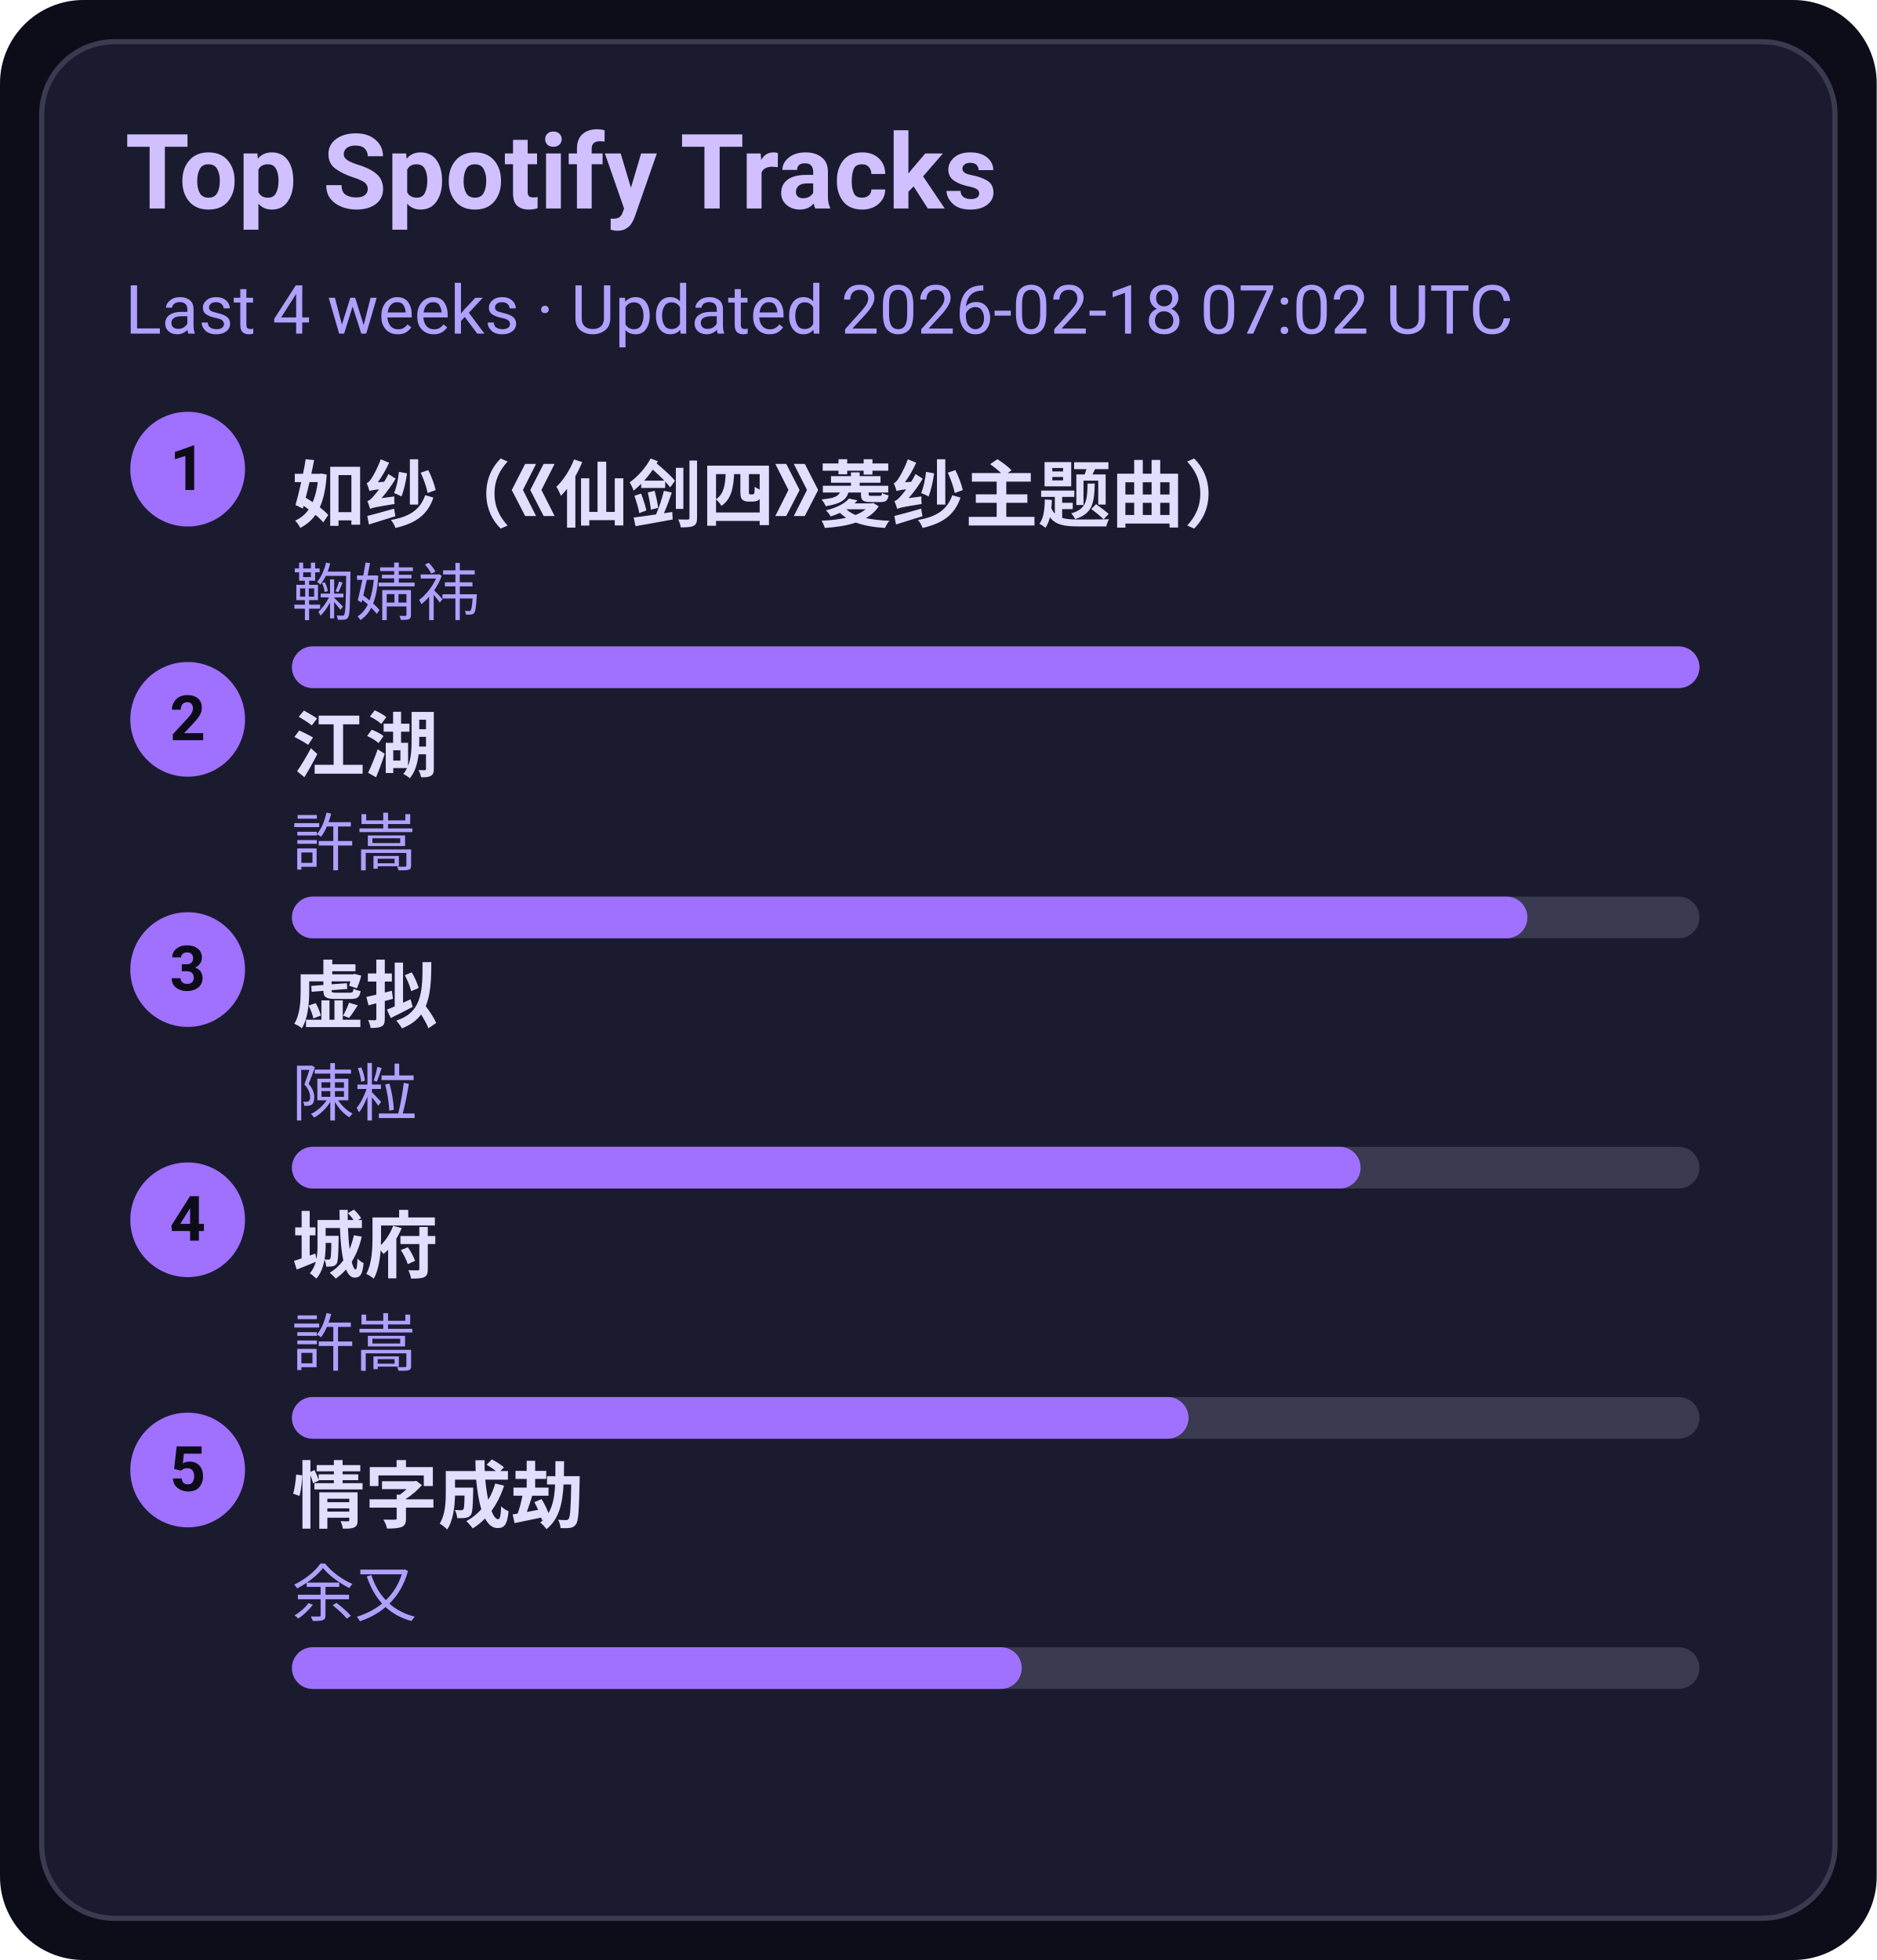
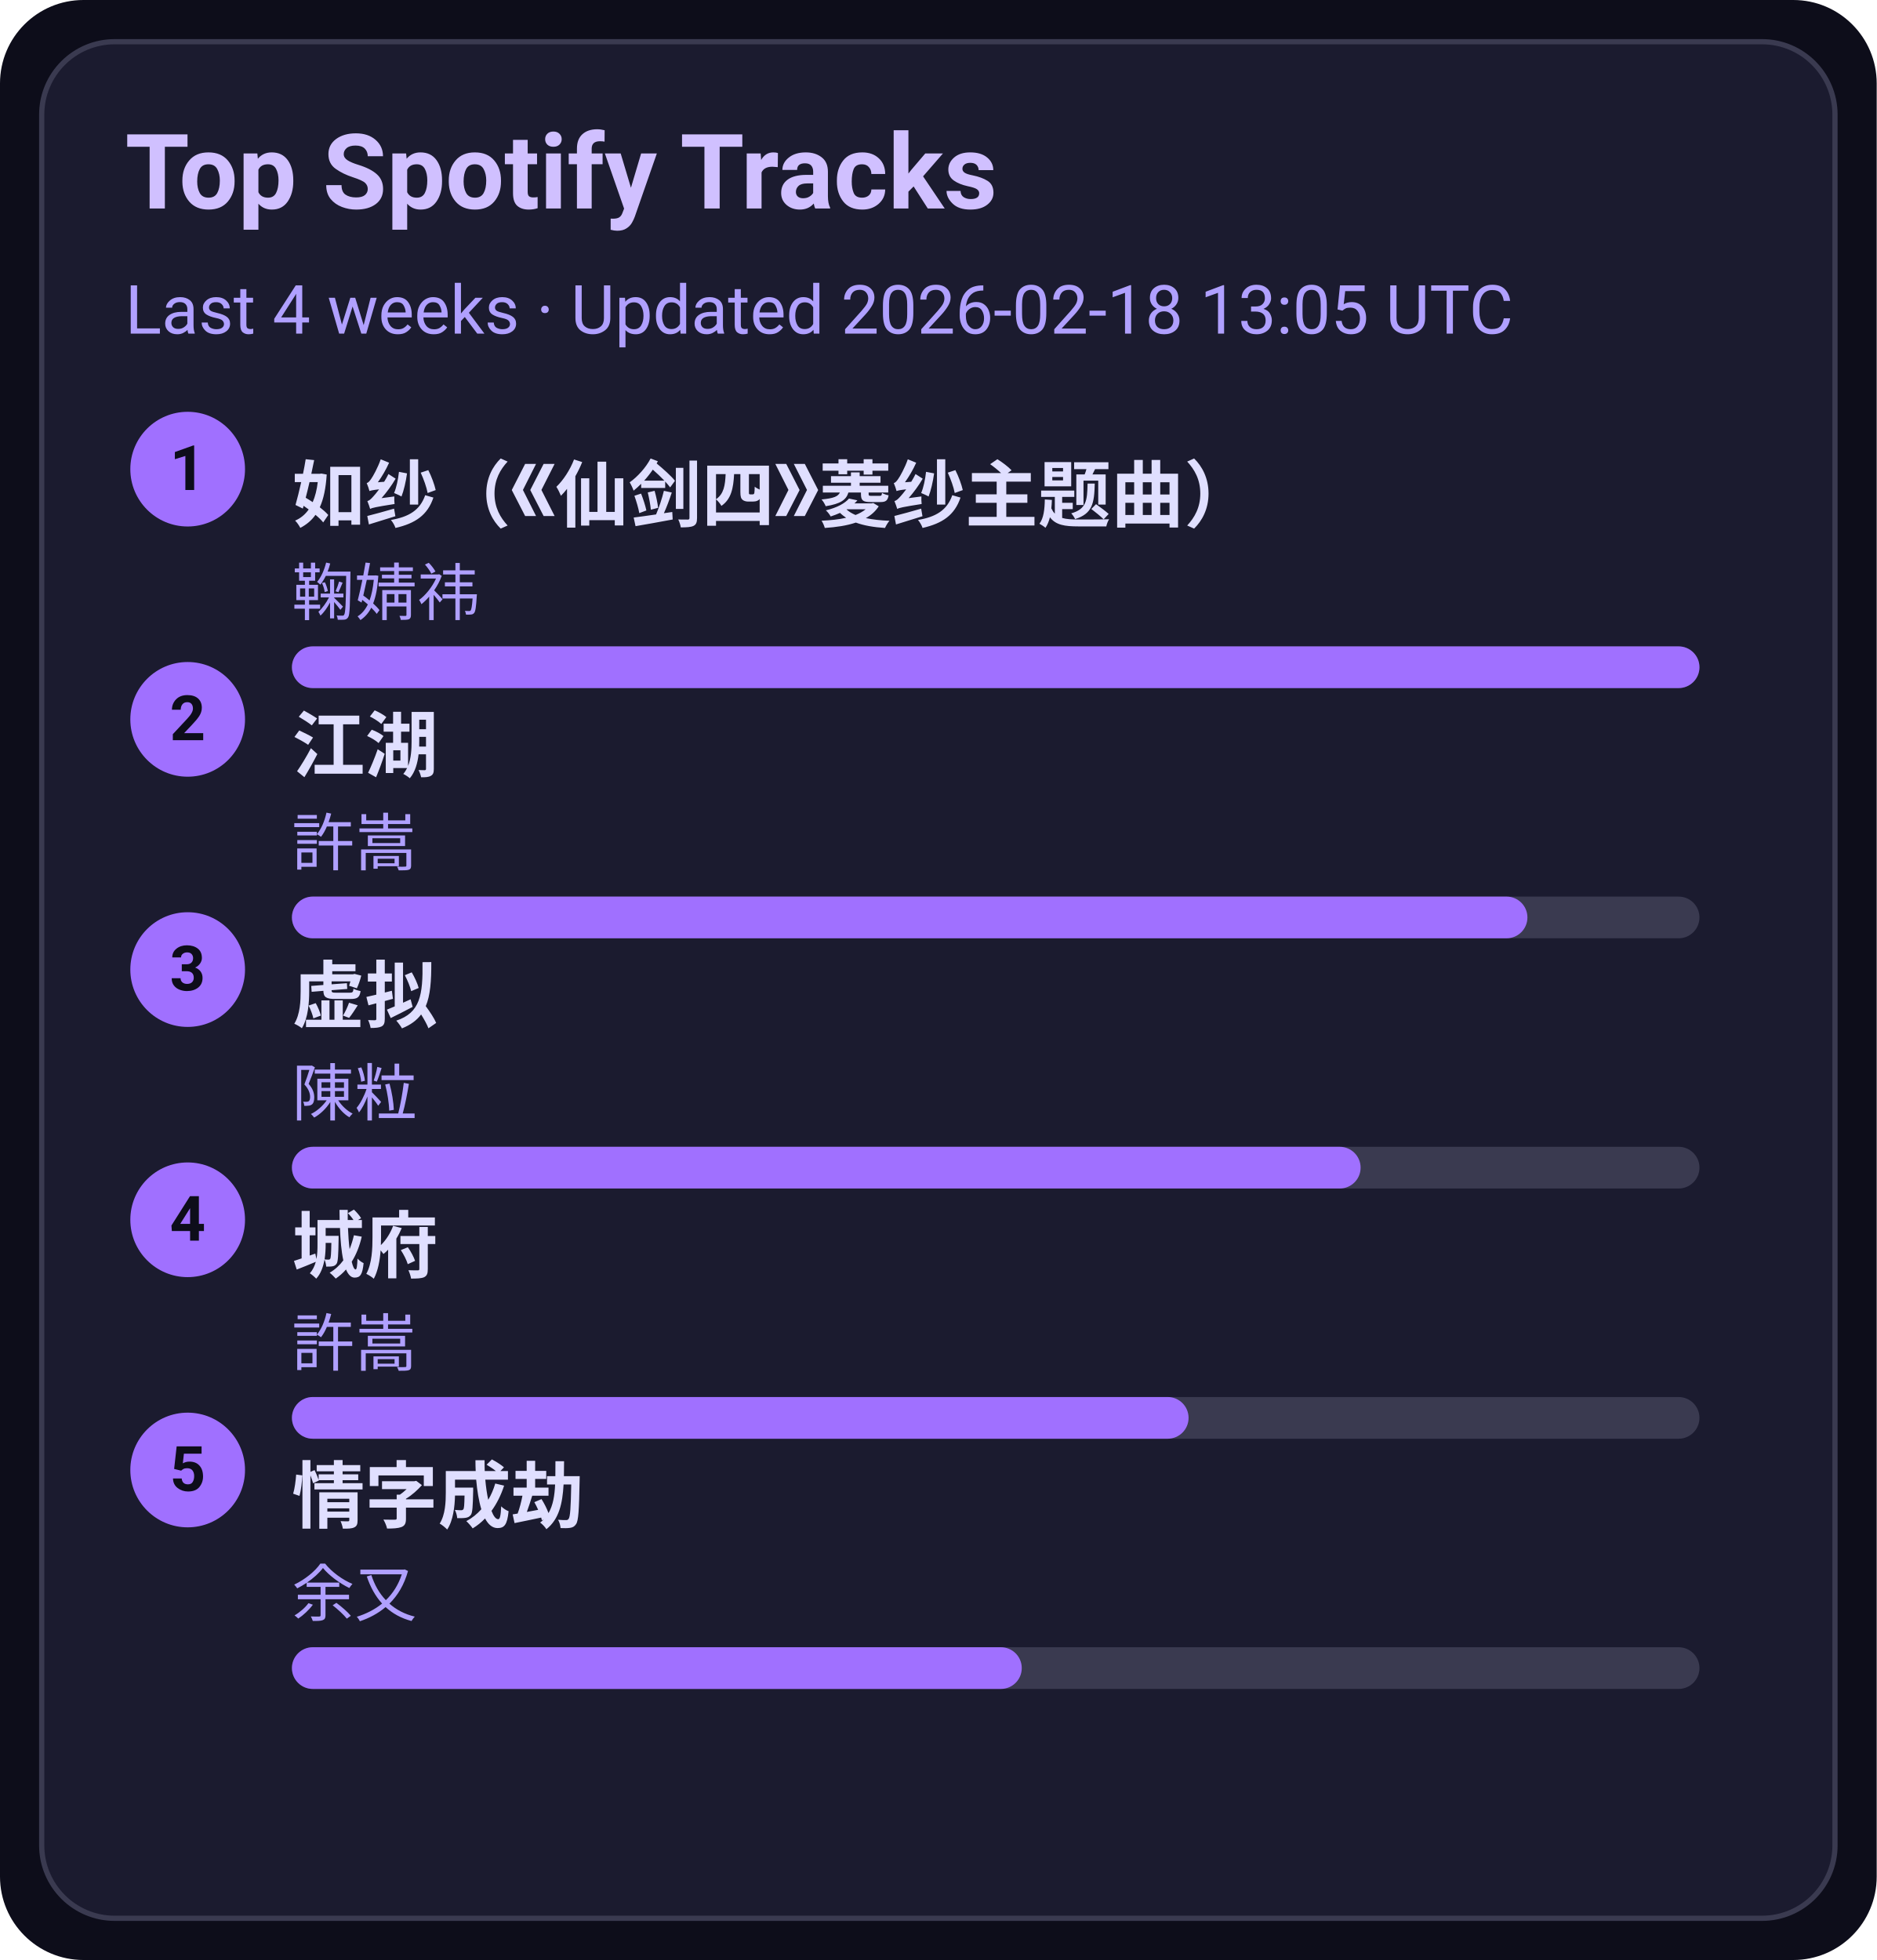
<svg xmlns="http://www.w3.org/2000/svg" width="360" height="376" viewBox="0 0 360 376">
  <style>text{font-family:-apple-system,BlinkMacSystemFont,Segoe UI,Roboto,Ubuntu,Helvetica Neue,Arial,Noto Sans,sans-serif}</style>
  <rect width="360" height="376" rx="16" fill="#0d0d1a" />
  <rect x="8" y="8" width="344" height="360" rx="14" fill="#1b1b2f" stroke="#3a3a50" />
  <text x="24" y="40" font-size="20" fill="#d0c0ff" font-weight="600">Top Spotify Tracks</text>
-   <text x="24" y="64" font-size="13" fill="#b0a0ff">Last 4 weeks · Updated 2026-02-18 07:02 UTC</text>
+   <text x="24" y="64" font-size="13" fill="#b0a0ff">Last 4 weeks · Updated 2026-02-18 13:05 UTC</text>
  <circle cx="36" cy="90" r="11" fill="#a070ff" />
  <text x="36" y="94" text-anchor="middle" font-size="12" fill="#0d0d1a" font-weight="700">1</text>
  <a href="https://open.spotify.com/track/69FUNgvEVkNbHq43lgvdme" target="_blank" rel="noopener noreferrer">
    <text x="56" y="100" font-size="14" fill="#e0dfff" font-weight="600">如纱（《仙剑四》菱纱主题曲）</text>
  </a>
  <text x="56" y="118" font-size="12" fill="#b0a0ff">鞠婧祎</text>
  <rect x="56" y="124" width="270" height="8" rx="4" fill="#3a3a50" />
  <rect x="56" y="124" width="270" height="8" rx="4" fill="#a070ff" />
  <circle cx="36" cy="138" r="11" fill="#a070ff" />
  <text x="36" y="142" text-anchor="middle" font-size="12" fill="#0d0d1a" font-weight="700">2</text>
  <a href="https://open.spotify.com/track/03PCdwqajii1xgp7WIozzC" target="_blank" rel="noopener noreferrer">
    <text x="56" y="148" font-size="14" fill="#e0dfff" font-weight="600">江湖</text>
  </a>
  <text x="56" y="166" font-size="12" fill="#b0a0ff">許嵩</text>
  <rect x="56" y="172" width="270" height="8" rx="4" fill="#3a3a50" />
  <rect x="56" y="172" width="237" height="8" rx="4" fill="#a070ff" />
  <circle cx="36" cy="186" r="11" fill="#a070ff" />
  <text x="36" y="190" text-anchor="middle" font-size="12" fill="#0d0d1a" font-weight="700">3</text>
  <a href="https://open.spotify.com/track/5l9sg05BhpfsdLfRvjGsAf" target="_blank" rel="noopener noreferrer">
    <text x="56" y="196" font-size="14" fill="#e0dfff" font-weight="600">虚拟</text>
  </a>
  <text x="56" y="214" font-size="12" fill="#b0a0ff">陳粒</text>
  <rect x="56" y="220" width="270" height="8" rx="4" fill="#3a3a50" />
  <rect x="56" y="220" width="205" height="8" rx="4" fill="#a070ff" />
  <circle cx="36" cy="234" r="11" fill="#a070ff" />
  <text x="36" y="238" text-anchor="middle" font-size="12" fill="#0d0d1a" font-weight="700">4</text>
  <a href="https://open.spotify.com/track/4AmlSf7hye0QVpnHCcEoEw" target="_blank" rel="noopener noreferrer">
    <text x="56" y="244" font-size="14" fill="#e0dfff" font-weight="600">城府</text>
  </a>
  <text x="56" y="262" font-size="12" fill="#b0a0ff">許嵩</text>
  <rect x="56" y="268" width="270" height="8" rx="4" fill="#3a3a50" />
  <rect x="56" y="268" width="172" height="8" rx="4" fill="#a070ff" />
  <circle cx="36" cy="282" r="11" fill="#a070ff" />
  <text x="36" y="286" text-anchor="middle" font-size="12" fill="#0d0d1a" font-weight="700">5</text>
  <a href="https://open.spotify.com/track/6PLof7Z5mvbp9im83J4m3m" target="_blank" rel="noopener noreferrer">
    <text x="56" y="292" font-size="14" fill="#e0dfff" font-weight="600">情字成劫</text>
  </a>
  <text x="56" y="310" font-size="12" fill="#b0a0ff">余又</text>
  <rect x="56" y="316" width="270" height="8" rx="4" fill="#3a3a50" />
  <rect x="56" y="316" width="140" height="8" rx="4" fill="#a070ff" />
</svg>
